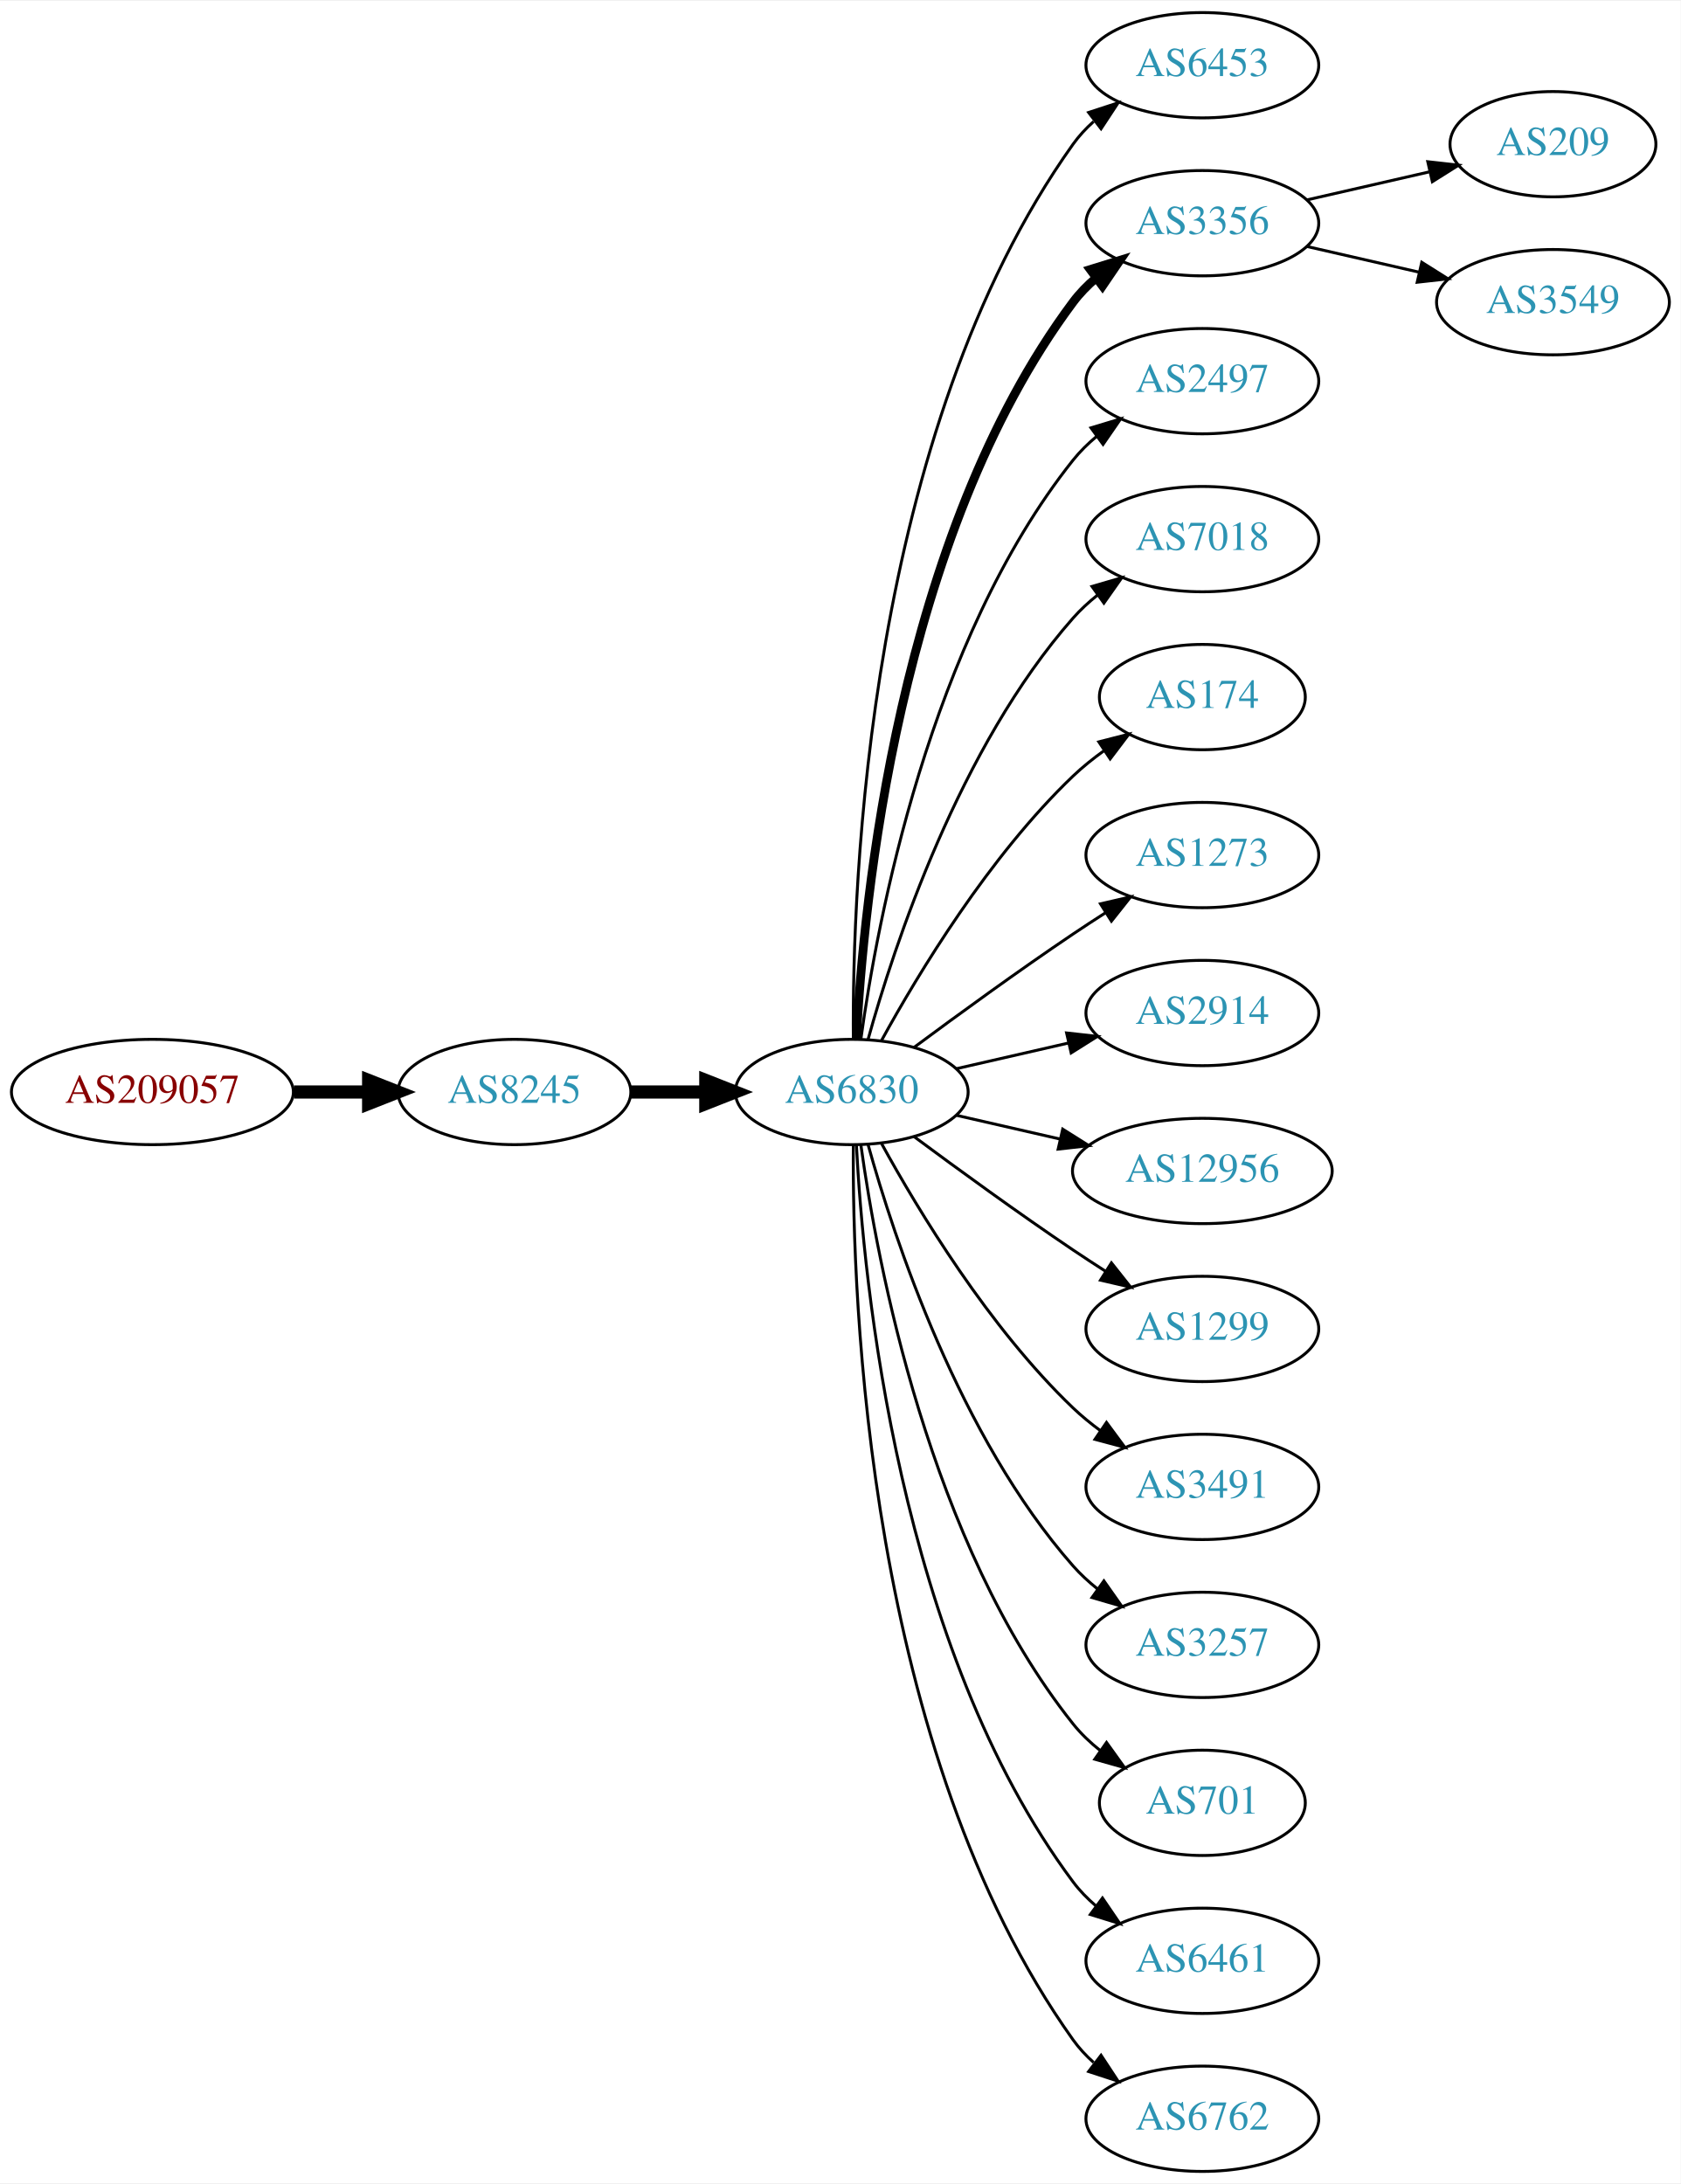
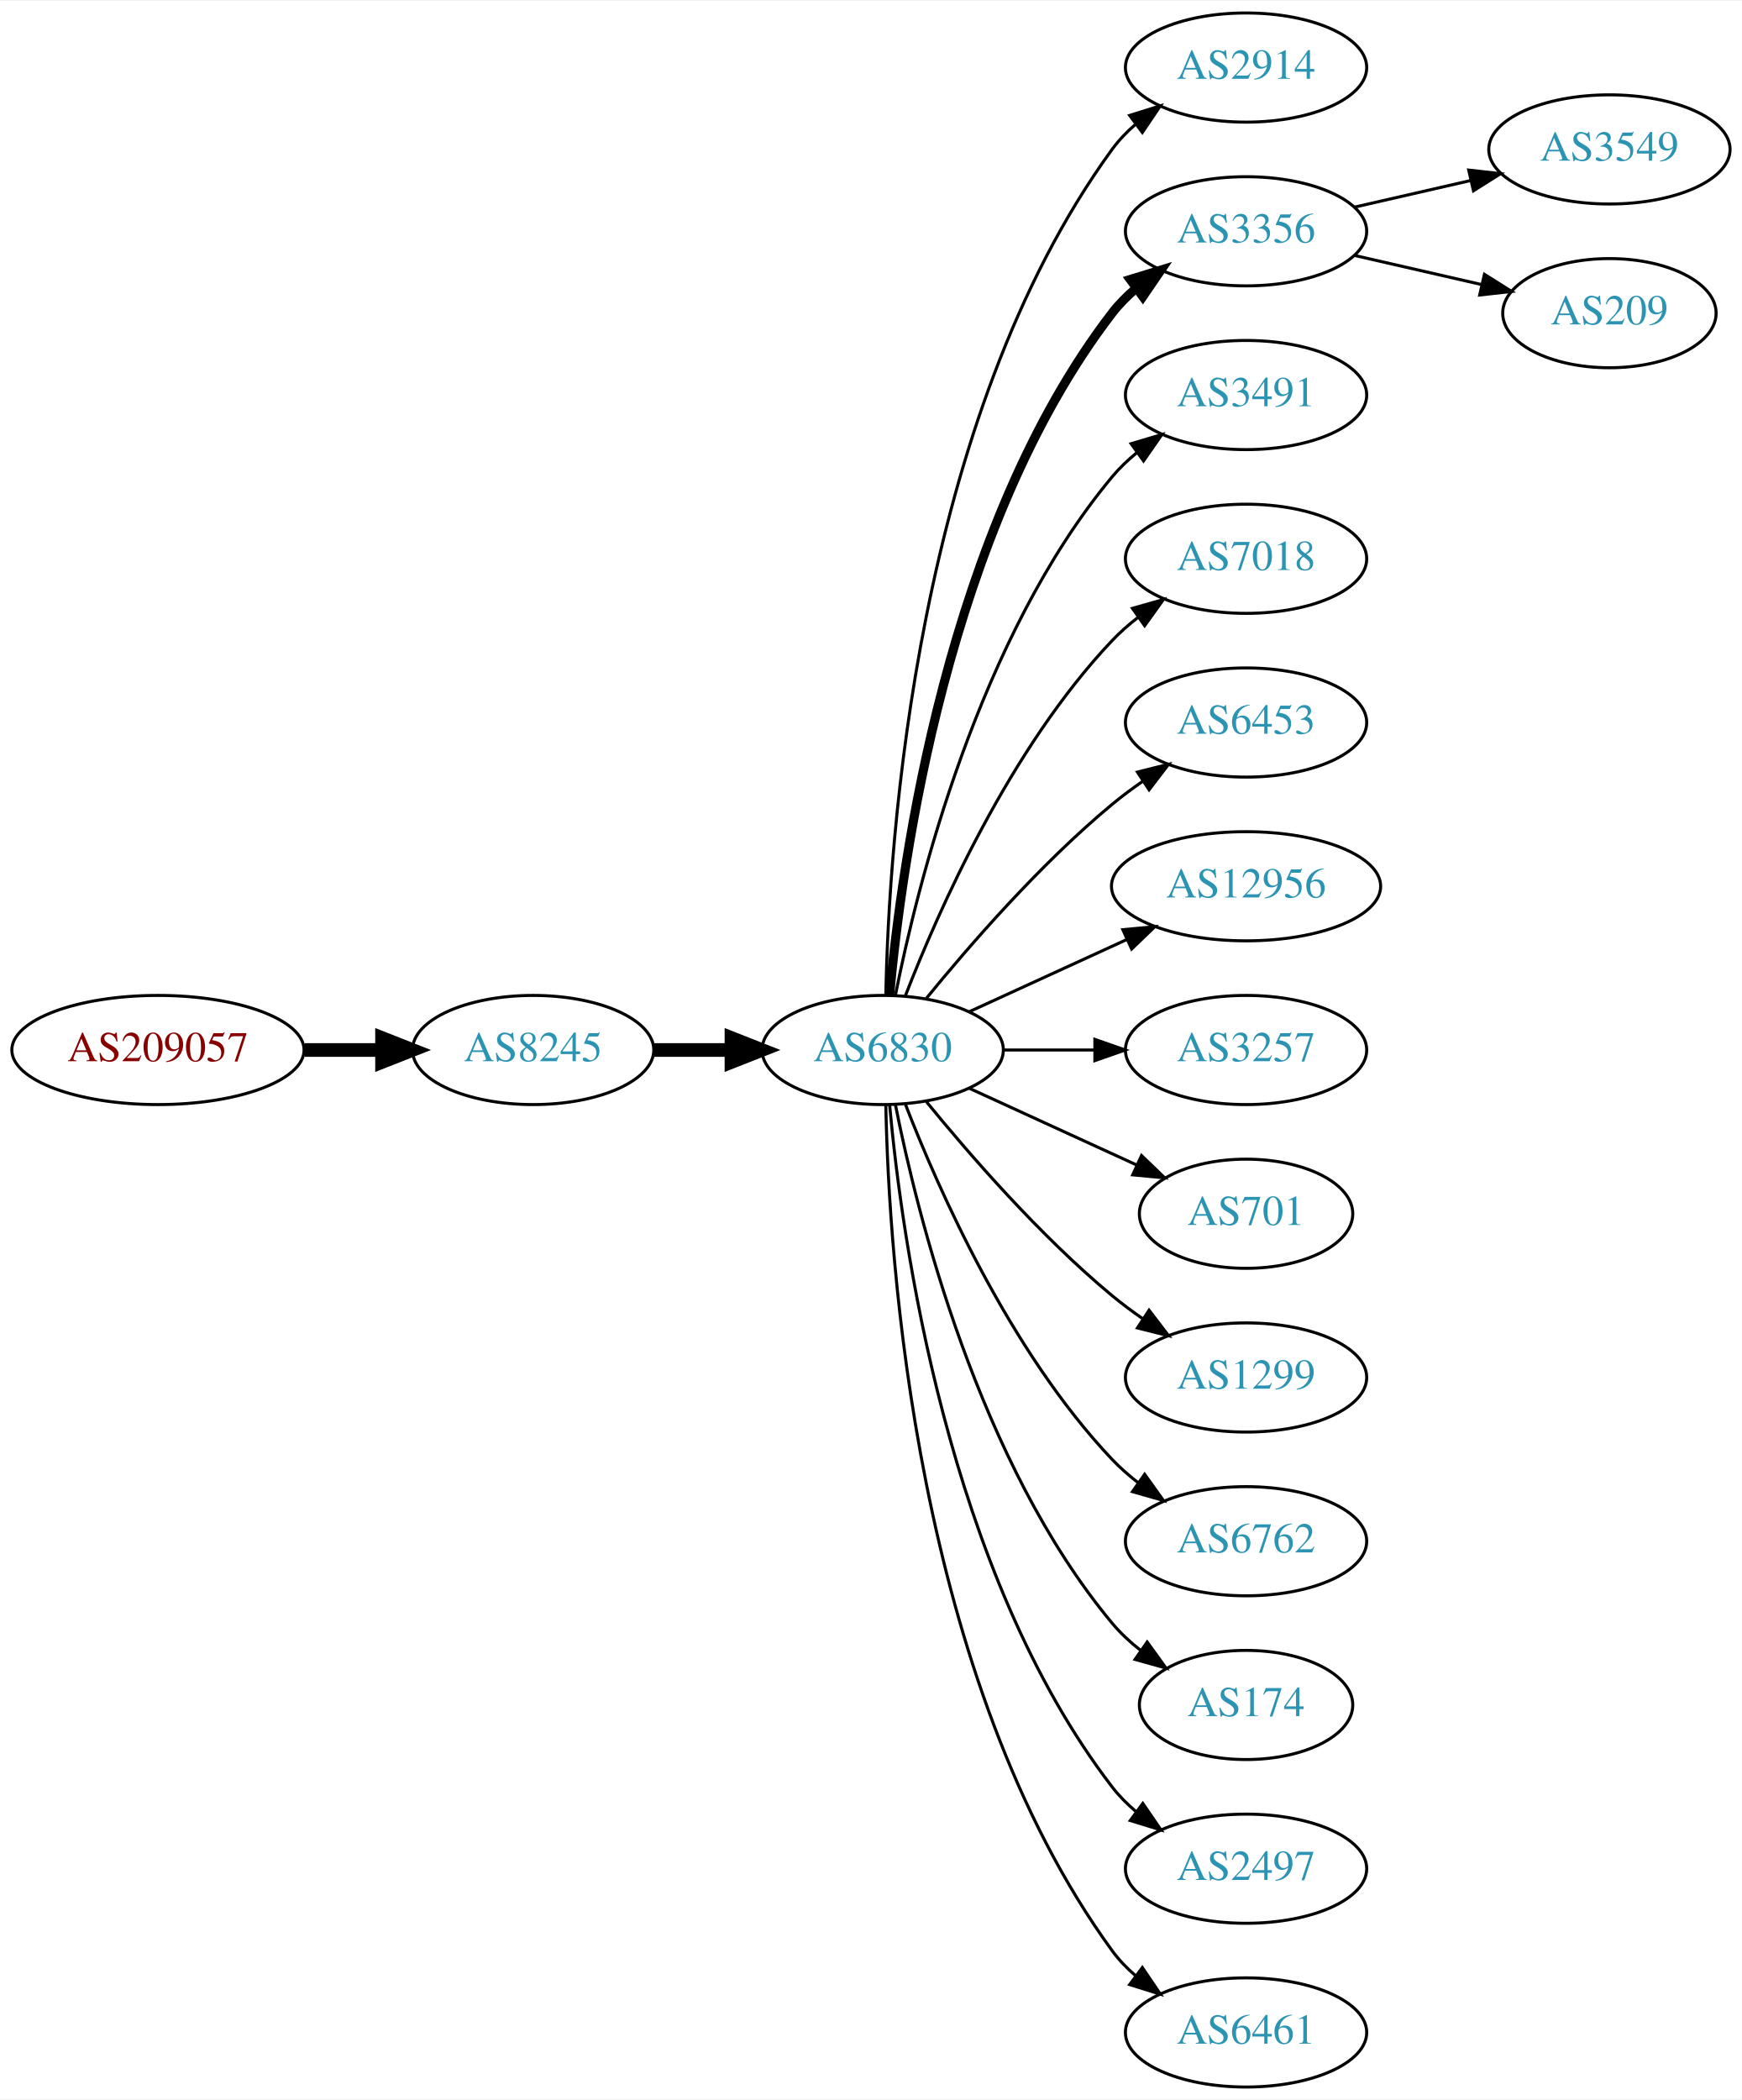
- <svg xmlns="http://www.w3.org/2000/svg" xmlns:xlink="http://www.w3.org/1999/xlink" width="574pt" height="746pt" viewBox="0.00 0.00 574.46 746.00">
-   <g id="graph0" class="graph" transform="scale(1 1) rotate(0) translate(4 742)">
-     <polygon fill="white" stroke="none" points="-4,4 -4,-742 570.463,-742 570.463,4 -4,4" />
+ <svg xmlns="http://www.w3.org/2000/svg" xmlns:xlink="http://www.w3.org/1999/xlink" width="574pt" height="692pt" viewBox="0.00 0.00 574.46 692.00">
+   <g id="graph0" class="graph" transform="scale(1 1) rotate(0) translate(4 688)">
+     <polygon fill="white" stroke="none" points="-4,4 -4,-688 570.463,-688 570.463,4 -4,4" />
    <g id="node1" class="node">
      <g id="a_node1">
        <a xlink:href="/asn/209057" xlink:title="AS209057 ~ netkey information technology gmbh [AT]">
-           <ellipse fill="#ffffff" stroke="black" cx="48.096" cy="-369" rx="48.192" ry="18" />
-           <text text-anchor="middle" x="48.096" y="-365.3" font-family="Times,serif" font-size="14.00" fill="#880000">AS209057</text>
+           <ellipse fill="#ffffff" stroke="black" cx="48.096" cy="-342" rx="48.192" ry="18" />
+           <text text-anchor="middle" x="48.096" y="-338.3" font-family="Times,serif" font-size="14.00" fill="#880000">AS209057</text>
        </a>
      </g>
    </g>
    <g id="node2" class="node">
      <g id="a_node2">
        <a xlink:href="/asn/8245" xlink:title="AS8245 ~ Video-Broadcast GmbH [AT]">
-           <ellipse fill="#ffffff" stroke="black" cx="171.838" cy="-369" rx="39.794" ry="18" />
-           <text text-anchor="middle" x="171.838" y="-365.3" font-family="Times,serif" font-size="14.00" fill="#2c94b3">AS8245</text>
+           <ellipse fill="#ffffff" stroke="black" cx="171.838" cy="-342" rx="39.794" ry="18" />
+           <text text-anchor="middle" x="171.838" y="-338.3" font-family="Times,serif" font-size="14.00" fill="#2c94b3">AS8245</text>
        </a>
      </g>
    </g>
    <g id="edge1" class="edge">
-       <path fill="none" stroke="black" stroke-width="4.5" d="M96.513,-369C104.867,-369 113.577,-369 121.969,-369" />
-       <polygon fill="black" stroke="black" stroke-width="4.5" points="122.004,-372.938 132.004,-369 122.004,-365.063 122.004,-372.938" />
+       <path fill="none" stroke="black" stroke-width="4.5" d="M96.513,-342C104.867,-342 113.577,-342 121.969,-342" />
+       <polygon fill="black" stroke="black" stroke-width="4.5" points="122.004,-345.938 132.004,-342 122.004,-338.063 122.004,-345.938" />
    </g>
    <g id="node3" class="node">
      <g id="a_node3">
        <a xlink:href="/asn/6830" xlink:title="AS6830 ~ LGI-UPC [AT]">
-           <ellipse fill="#ffffff" stroke="black" cx="287.131" cy="-369" rx="39.794" ry="18" />
-           <text text-anchor="middle" x="287.131" y="-365.3" font-family="Times,serif" font-size="14.00" fill="#2c94b3">AS6830</text>
+           <ellipse fill="#ffffff" stroke="black" cx="287.131" cy="-342" rx="39.794" ry="18" />
+           <text text-anchor="middle" x="287.131" y="-338.3" font-family="Times,serif" font-size="14.00" fill="#2c94b3">AS6830</text>
        </a>
      </g>
    </g>
    <g id="edge2" class="edge">
-       <path fill="none" stroke="black" stroke-width="4.5" d="M211.51,-369C219.713,-369 228.477,-369 237.009,-369" />
-       <polygon fill="black" stroke="black" stroke-width="4.5" points="237.248,-372.938 247.248,-369 237.248,-365.063 237.248,-372.938" />
+       <path fill="none" stroke="black" stroke-width="4.5" d="M211.51,-342C219.713,-342 228.477,-342 237.009,-342" />
+       <polygon fill="black" stroke="black" stroke-width="4.5" points="237.248,-345.938 247.248,-342 237.248,-338.063 237.248,-345.938" />
    </g>
    <g id="node4" class="node">
      <g id="a_node4">
-         <a xlink:href="/asn/6453" xlink:title="AS6453 ~ TATA COMMUNICATIONS (AMERICA) INC [US]">
-           <ellipse fill="#ffffff" stroke="black" cx="406.973" cy="-720" rx="39.794" ry="18" />
-           <text text-anchor="middle" x="406.973" y="-716.3" font-family="Times,serif" font-size="14.00" fill="#2c94b3">AS6453</text>
+         <a xlink:href="/asn/2914" xlink:title="AS2914 ~ NTT America, Inc. [US]">
+           <ellipse fill="#ffffff" stroke="black" cx="406.973" cy="-666" rx="39.794" ry="18" />
+           <text text-anchor="middle" x="406.973" y="-662.3" font-family="Times,serif" font-size="14.00" fill="#2c94b3">AS2914</text>
        </a>
      </g>
    </g>
    <g id="edge3" class="edge">
-       <path fill="none" stroke="black" d="M287.68,-387.063C287.26,-439.503 292.414,-594.293 362.777,-693 364.779,-695.809 367.174,-698.388 369.795,-700.743" />
-       <polygon fill="black" stroke="black" points="368.099,-703.852 378.171,-707.139 372.348,-698.288 368.099,-703.852" />
+       <path fill="none" stroke="black" d="M288.163,-360.337C289.136,-410.079 297.855,-549.806 362.777,-639 364.989,-642.039 367.657,-644.813 370.569,-647.326" />
+       <polygon fill="black" stroke="black" points="368.587,-650.214 378.7,-653.373 372.764,-644.597 368.587,-650.214" />
    </g>
    <g id="node5" class="node">
      <g id="a_node5">
        <a xlink:href="/asn/3356" xlink:title="AS3356 ~ Level 3 Parent, LLC [US]">
-           <ellipse fill="#ffffff" stroke="black" cx="406.973" cy="-666" rx="39.794" ry="18" />
-           <text text-anchor="middle" x="406.973" y="-662.3" font-family="Times,serif" font-size="14.00" fill="#2c94b3">AS3356</text>
+           <ellipse fill="#ffffff" stroke="black" cx="406.973" cy="-612" rx="39.794" ry="18" />
+           <text text-anchor="middle" x="406.973" y="-608.3" font-family="Times,serif" font-size="14.00" fill="#2c94b3">AS3356</text>
        </a>
      </g>
    </g>
    <g id="edge4" class="edge">
-       <path fill="none" stroke="black" stroke-width="3" d="M288.723,-387.023C291.099,-433.412 303.017,-558.893 362.777,-639 365.025,-642.013 367.717,-644.769 370.643,-647.272" />
-       <polygon fill="black" stroke="black" stroke-width="3" points="368.674,-650.169 378.795,-653.303 372.838,-644.542 368.674,-650.169" />
+       <path fill="none" stroke="black" stroke-width="3" d="M289.415,-360.117C293.313,-403.332 308.33,-514.131 362.777,-585 365.067,-587.981 367.787,-590.716 370.732,-593.205" />
+       <polygon fill="black" stroke="black" stroke-width="3" points="368.778,-596.113 378.908,-599.218 372.926,-590.473 368.778,-596.113" />
    </g>
    <g id="node6" class="node">
      <g id="a_node6">
-         <a xlink:href="/asn/2497" xlink:title="AS2497 ~ Internet Initiative Japan Inc. [JP]">
-           <ellipse fill="#ffffff" stroke="black" cx="406.973" cy="-612" rx="39.794" ry="18" />
-           <text text-anchor="middle" x="406.973" y="-608.3" font-family="Times,serif" font-size="14.00" fill="#2c94b3">AS2497</text>
+         <a xlink:href="/asn/3491" xlink:title="AS3491 ~ PCCW Global, Inc. [US]">
+           <ellipse fill="#ffffff" stroke="black" cx="406.973" cy="-558" rx="39.794" ry="18" />
+           <text text-anchor="middle" x="406.973" y="-554.3" font-family="Times,serif" font-size="14.00" fill="#2c94b3">AS3491</text>
        </a>
      </g>
    </g>
    <g id="edge5" class="edge">
-       <path fill="none" stroke="black" d="M290.27,-387.17C295.77,-426.974 313.596,-523.233 362.777,-585 365.119,-587.94 367.873,-590.649 370.839,-593.121" />
-       <polygon fill="black" stroke="black" points="368.904,-596.042 379.045,-599.11 373.031,-590.388 368.904,-596.042" />
+       <path fill="none" stroke="black" d="M291.33,-360.073C298.493,-396.141 318.767,-478.125 362.777,-531 365.182,-533.889 367.979,-536.563 370.971,-539.013" />
+       <polygon fill="black" stroke="black" points="369.059,-541.95 379.214,-544.973 373.161,-536.277 369.059,-541.95" />
    </g>
    <g id="node7" class="node">
      <g id="a_node7">
        <a xlink:href="/asn/7018" xlink:title="AS7018 ~ AT&amp;T Services, Inc. [US]">
-           <ellipse fill="#ffffff" stroke="black" cx="406.973" cy="-558" rx="39.794" ry="18" />
-           <text text-anchor="middle" x="406.973" y="-554.3" font-family="Times,serif" font-size="14.00" fill="#2c94b3">AS7018</text>
+           <ellipse fill="#ffffff" stroke="black" cx="406.973" cy="-504" rx="39.794" ry="18" />
+           <text text-anchor="middle" x="406.973" y="-500.3" font-family="Times,serif" font-size="14.00" fill="#2c94b3">AS7018</text>
        </a>
      </g>
    </g>
    <g id="edge6" class="edge">
-       <path fill="none" stroke="black" d="M292.704,-386.946C301.61,-418.995 323.894,-486.842 362.777,-531 365.261,-533.821 368.111,-536.449 371.137,-538.871" />
-       <polygon fill="black" stroke="black" points="369.254,-541.828 379.426,-544.791 373.322,-536.131 369.254,-541.828" />
+       <path fill="none" stroke="black" d="M294.654,-359.994C305.404,-387.728 329.062,-441.429 362.777,-477 365.363,-479.728 368.281,-482.294 371.349,-484.677" />
+       <polygon fill="black" stroke="black" points="369.503,-487.658 379.697,-490.543 373.527,-481.93 369.503,-487.658" />
    </g>
    <g id="node8" class="node">
      <g id="a_node8">
-         <a xlink:href="/asn/174" xlink:title="AS174 ~ Cogent Communications [US]">
-           <ellipse fill="#ffffff" stroke="black" cx="406.973" cy="-504" rx="35.194" ry="18" />
-           <text text-anchor="middle" x="406.973" y="-500.3" font-family="Times,serif" font-size="14.00" fill="#2c94b3">AS174</text>
+         <a xlink:href="/asn/6453" xlink:title="AS6453 ~ TATA COMMUNICATIONS (AMERICA) INC [US]">
+           <ellipse fill="#ffffff" stroke="black" cx="406.973" cy="-450" rx="39.794" ry="18" />
+           <text text-anchor="middle" x="406.973" y="-446.3" font-family="Times,serif" font-size="14.00" fill="#2c94b3">AS6453</text>
        </a>
      </g>
    </g>
    <g id="edge7" class="edge">
-       <path fill="none" stroke="black" d="M297.372,-386.713C309.918,-409.561 334.095,-449.611 362.777,-477 366.031,-480.107 369.698,-483.046 373.485,-485.76" />
-       <polygon fill="black" stroke="black" points="371.587,-488.701 381.853,-491.322 375.462,-482.872 371.587,-488.701" />
+       <path fill="none" stroke="black" d="M301.55,-359.065C315.665,-376.375 339.079,-403.345 362.777,-423 365.994,-425.668 369.494,-428.27 373.065,-430.741" />
+       <polygon fill="black" stroke="black" points="371.143,-433.666 381.421,-436.236 374.988,-427.817 371.143,-433.666" />
    </g>
    <g id="node9" class="node">
      <g id="a_node9">
-         <a xlink:href="/asn/1273" xlink:title="AS1273 ~ Vodafone Group PLC [EU]">
-           <ellipse fill="#ffffff" stroke="black" cx="406.973" cy="-450" rx="39.794" ry="18" />
-           <text text-anchor="middle" x="406.973" y="-446.3" font-family="Times,serif" font-size="14.00" fill="#2c94b3">AS1273</text>
+         <a xlink:href="/asn/12956" xlink:title="AS12956 ~ TELXIUS [ES]">
+           <ellipse fill="#ffffff" stroke="black" cx="406.973" cy="-396" rx="44.393" ry="18" />
+           <text text-anchor="middle" x="406.973" y="-392.3" font-family="Times,serif" font-size="14.00" fill="#2c94b3">AS12956</text>
        </a>
      </g>
    </g>
    <g id="edge8" class="edge">
-       <path fill="none" stroke="black" d="M308.461,-384.277C323.324,-395.304 344.068,-410.407 362.777,-423 366.326,-425.389 370.077,-427.839 373.825,-430.242" />
-       <polygon fill="black" stroke="black" points="372.151,-433.325 382.474,-435.712 375.893,-427.409 372.151,-433.325" />
+       <path fill="none" stroke="black" d="M315.76,-354.661C331.258,-361.762 350.824,-370.728 367.771,-378.494" />
+       <polygon fill="black" stroke="black" points="366.324,-381.681 376.873,-382.665 369.24,-375.317 366.324,-381.681" />
    </g>
    <g id="node10" class="node">
      <g id="a_node10">
-         <a xlink:href="/asn/2914" xlink:title="AS2914 ~ NTT America, Inc. [US]">
-           <ellipse fill="#ffffff" stroke="black" cx="406.973" cy="-396" rx="39.794" ry="18" />
-           <text text-anchor="middle" x="406.973" y="-392.3" font-family="Times,serif" font-size="14.00" fill="#2c94b3">AS2914</text>
+         <a xlink:href="/asn/3257" xlink:title="AS3257 ~ GTT [DE]">
+           <ellipse fill="#ffffff" stroke="black" cx="406.973" cy="-342" rx="39.794" ry="18" />
+           <text text-anchor="middle" x="406.973" y="-338.3" font-family="Times,serif" font-size="14.00" fill="#2c94b3">AS3257</text>
        </a>
      </g>
    </g>
    <g id="edge9" class="edge">
-       <path fill="none" stroke="black" d="M322.85,-376.955C334.85,-379.704 348.471,-382.825 361.164,-385.733" />
-       <polygon fill="black" stroke="black" points="360.566,-389.187 371.095,-388.009 362.129,-382.364 360.566,-389.187" />
+       <path fill="none" stroke="black" d="M327.044,-342C336.597,-342 346.947,-342 356.909,-342" />
+       <polygon fill="black" stroke="black" points="357.102,-345.5 367.102,-342 357.102,-338.5 357.102,-345.5" />
    </g>
    <g id="node11" class="node">
      <g id="a_node11">
-         <a xlink:href="/asn/12956" xlink:title="AS12956 ~ TELXIUS [ES]">
-           <ellipse fill="#ffffff" stroke="black" cx="406.973" cy="-342" rx="44.393" ry="18" />
-           <text text-anchor="middle" x="406.973" y="-338.3" font-family="Times,serif" font-size="14.00" fill="#2c94b3">AS12956</text>
+         <a xlink:href="/asn/701" xlink:title="AS701 ~ UUNET [US]">
+           <ellipse fill="#ffffff" stroke="black" cx="406.973" cy="-288" rx="35.194" ry="18" />
+           <text text-anchor="middle" x="406.973" y="-284.3" font-family="Times,serif" font-size="14.00" fill="#2c94b3">AS701</text>
        </a>
      </g>
    </g>
    <g id="edge10" class="edge">
-       <path fill="none" stroke="black" d="M322.85,-361.045C333.989,-358.493 346.524,-355.621 358.417,-352.896" />
-       <polygon fill="black" stroke="black" points="359.246,-356.297 368.211,-350.652 357.682,-349.474 359.246,-356.297" />
+       <path fill="none" stroke="black" d="M315.76,-329.339C332.176,-321.817 353.158,-312.202 370.754,-304.139" />
+       <polygon fill="black" stroke="black" points="372.499,-307.189 380.132,-299.842 369.583,-300.826 372.499,-307.189" />
    </g>
    <g id="node12" class="node">
      <g id="a_node12">
        <a xlink:href="/asn/1299" xlink:title="AS1299 ~ Telia Carrier [EU]">
-           <ellipse fill="#ffffff" stroke="black" cx="406.973" cy="-288" rx="39.794" ry="18" />
-           <text text-anchor="middle" x="406.973" y="-284.3" font-family="Times,serif" font-size="14.00" fill="#2c94b3">AS1299</text>
+           <ellipse fill="#ffffff" stroke="black" cx="406.973" cy="-234" rx="39.794" ry="18" />
+           <text text-anchor="middle" x="406.973" y="-230.3" font-family="Times,serif" font-size="14.00" fill="#2c94b3">AS1299</text>
        </a>
      </g>
    </g>
    <g id="edge11" class="edge">
-       <path fill="none" stroke="black" d="M308.461,-353.723C323.324,-342.696 344.068,-327.593 362.777,-315 366.326,-312.611 370.077,-310.161 373.825,-307.758" />
-       <polygon fill="black" stroke="black" points="375.893,-310.591 382.474,-302.288 372.151,-304.675 375.893,-310.591" />
+       <path fill="none" stroke="black" d="M301.55,-324.935C315.665,-307.625 339.079,-280.655 362.777,-261 365.994,-258.332 369.494,-255.73 373.065,-253.259" />
+       <polygon fill="black" stroke="black" points="374.988,-256.183 381.421,-247.764 371.143,-250.334 374.988,-256.183" />
    </g>
    <g id="node13" class="node">
      <g id="a_node13">
-         <a xlink:href="/asn/3491" xlink:title="AS3491 ~ PCCW Global, Inc. [US]">
-           <ellipse fill="#ffffff" stroke="black" cx="406.973" cy="-234" rx="39.794" ry="18" />
-           <text text-anchor="middle" x="406.973" y="-230.3" font-family="Times,serif" font-size="14.00" fill="#2c94b3">AS3491</text>
+         <a xlink:href="/asn/6762" xlink:title="AS6762 ~ TELECOM ITALIA SPARKLE S.p.A. [IT]">
+           <ellipse fill="#ffffff" stroke="black" cx="406.973" cy="-180" rx="39.794" ry="18" />
+           <text text-anchor="middle" x="406.973" y="-176.3" font-family="Times,serif" font-size="14.00" fill="#2c94b3">AS6762</text>
        </a>
      </g>
    </g>
    <g id="edge12" class="edge">
-       <path fill="none" stroke="black" d="M297.372,-351.287C309.918,-328.439 334.095,-288.389 362.777,-261 365.646,-258.261 368.834,-255.653 372.144,-253.215" />
-       <polygon fill="black" stroke="black" points="374.207,-256.044 380.503,-247.523 370.267,-250.258 374.207,-256.044" />
+       <path fill="none" stroke="black" d="M294.654,-324.006C305.404,-296.272 329.062,-242.571 362.777,-207 365.363,-204.272 368.281,-201.706 371.349,-199.323" />
+       <polygon fill="black" stroke="black" points="373.527,-202.07 379.697,-193.457 369.503,-196.342 373.527,-202.07" />
    </g>
    <g id="node14" class="node">
      <g id="a_node14">
-         <a xlink:href="/asn/3257" xlink:title="AS3257 ~ GTT [DE]">
-           <ellipse fill="#ffffff" stroke="black" cx="406.973" cy="-180" rx="39.794" ry="18" />
-           <text text-anchor="middle" x="406.973" y="-176.3" font-family="Times,serif" font-size="14.00" fill="#2c94b3">AS3257</text>
+         <a xlink:href="/asn/174" xlink:title="AS174 ~ Cogent Communications [US]">
+           <ellipse fill="#ffffff" stroke="black" cx="406.973" cy="-126" rx="35.194" ry="18" />
+           <text text-anchor="middle" x="406.973" y="-122.3" font-family="Times,serif" font-size="14.00" fill="#2c94b3">AS174</text>
        </a>
      </g>
    </g>
    <g id="edge13" class="edge">
-       <path fill="none" stroke="black" d="M292.704,-351.054C301.61,-319.005 323.894,-251.158 362.777,-207 365.261,-204.179 368.111,-201.551 371.137,-199.129" />
-       <polygon fill="black" stroke="black" points="373.322,-201.869 379.426,-193.209 369.254,-196.172 373.322,-201.869" />
+       <path fill="none" stroke="black" d="M291.33,-323.927C298.493,-287.859 318.767,-205.875 362.777,-153 365.514,-149.712 368.759,-146.702 372.223,-143.983" />
+       <polygon fill="black" stroke="black" points="374.359,-146.761 380.564,-138.173 370.358,-141.017 374.359,-146.761" />
    </g>
    <g id="node15" class="node">
      <g id="a_node15">
-         <a xlink:href="/asn/701" xlink:title="AS701 ~ UUNET [US]">
-           <ellipse fill="#ffffff" stroke="black" cx="406.973" cy="-126" rx="35.194" ry="18" />
-           <text text-anchor="middle" x="406.973" y="-122.3" font-family="Times,serif" font-size="14.00" fill="#2c94b3">AS701</text>
+         <a xlink:href="/asn/2497" xlink:title="AS2497 ~ Internet Initiative Japan Inc. [JP]">
+           <ellipse fill="#ffffff" stroke="black" cx="406.973" cy="-72" rx="39.794" ry="18" />
+           <text text-anchor="middle" x="406.973" y="-68.3" font-family="Times,serif" font-size="14.00" fill="#2c94b3">AS2497</text>
        </a>
      </g>
    </g>
    <g id="edge14" class="edge">
-       <path fill="none" stroke="black" d="M290.27,-350.83C295.77,-311.026 313.596,-214.767 362.777,-153 365.442,-149.653 368.642,-146.607 372.08,-143.868" />
-       <polygon fill="black" stroke="black" points="374.218,-146.643 380.394,-138.035 370.198,-140.913 374.218,-146.643" />
+       <path fill="none" stroke="black" d="M289.415,-323.883C293.313,-280.668 308.33,-169.869 362.777,-99 365.067,-96.019 367.787,-93.284 370.732,-90.796" />
+       <polygon fill="black" stroke="black" points="372.926,-93.527 378.908,-84.782 368.778,-87.888 372.926,-93.527" />
    </g>
    <g id="node16" class="node">
      <g id="a_node16">
        <a xlink:href="/asn/6461" xlink:title="AS6461 ~ Zayo Bandwidth [US]">
-           <ellipse fill="#ffffff" stroke="black" cx="406.973" cy="-72" rx="39.794" ry="18" />
-           <text text-anchor="middle" x="406.973" y="-68.3" font-family="Times,serif" font-size="14.00" fill="#2c94b3">AS6461</text>
+           <ellipse fill="#ffffff" stroke="black" cx="406.973" cy="-18" rx="39.794" ry="18" />
+           <text text-anchor="middle" x="406.973" y="-14.3" font-family="Times,serif" font-size="14.00" fill="#2c94b3">AS6461</text>
        </a>
      </g>
    </g>
    <g id="edge15" class="edge">
-       <path fill="none" stroke="black" d="M288.723,-350.977C291.099,-304.588 303.017,-179.107 362.777,-99 365.025,-95.987 367.717,-93.231 370.643,-90.728" />
-       <polygon fill="black" stroke="black" points="372.838,-93.459 378.795,-84.697 368.674,-87.831 372.838,-93.459" />
+       <path fill="none" stroke="black" d="M288.163,-323.663C289.136,-273.921 297.855,-134.194 362.777,-45 364.989,-41.961 367.657,-39.187 370.569,-36.674" />
+       <polygon fill="black" stroke="black" points="372.764,-39.403 378.7,-30.627 368.587,-33.786 372.764,-39.403" />
    </g>
    <g id="node17" class="node">
      <g id="a_node17">
-         <a xlink:href="/asn/6762" xlink:title="AS6762 ~ TELECOM ITALIA SPARKLE S.p.A. [IT]">
-           <ellipse fill="#ffffff" stroke="black" cx="406.973" cy="-18" rx="39.794" ry="18" />
-           <text text-anchor="middle" x="406.973" y="-14.3" font-family="Times,serif" font-size="14.00" fill="#2c94b3">AS6762</text>
+         <a xlink:href="/asn/3549" xlink:title="AS3549 ~ Level 3 Parent, LLC [US]">
+           <ellipse fill="#ffffff" stroke="black" cx="526.816" cy="-639" rx="39.794" ry="18" />
+           <text text-anchor="middle" x="526.816" y="-635.3" font-family="Times,serif" font-size="14.00" fill="#2c94b3">AS3549</text>
        </a>
      </g>
    </g>
    <g id="edge16" class="edge">
-       <path fill="none" stroke="black" d="M287.68,-350.937C287.26,-298.497 292.414,-143.707 362.777,-45 364.779,-42.191 367.174,-39.612 369.795,-37.257" />
-       <polygon fill="black" stroke="black" points="372.348,-39.712 378.171,-30.861 368.099,-34.148 372.348,-39.712" />
+       <path fill="none" stroke="black" d="M442.693,-619.955C454.693,-622.704 468.314,-625.825 481.006,-628.733" />
+       <polygon fill="black" stroke="black" points="480.409,-632.187 490.938,-631.009 481.972,-625.364 480.409,-632.187" />
    </g>
    <g id="node18" class="node">
      <g id="a_node18">
        <a xlink:href="/asn/209" xlink:title="AS209 ~ CenturyLink Communications, LLC [US]">
-           <ellipse fill="#ffffff" stroke="black" cx="526.816" cy="-693" rx="35.194" ry="18" />
-           <text text-anchor="middle" x="526.816" y="-689.3" font-family="Times,serif" font-size="14.00" fill="#2c94b3">AS209</text>
+           <ellipse fill="#ffffff" stroke="black" cx="526.816" cy="-585" rx="35.194" ry="18" />
+           <text text-anchor="middle" x="526.816" y="-581.3" font-family="Times,serif" font-size="14.00" fill="#2c94b3">AS209</text>
        </a>
      </g>
    </g>
    <g id="edge17" class="edge">
-       <path fill="none" stroke="black" d="M442.693,-673.955C455.785,-676.955 470.807,-680.396 484.448,-683.522" />
-       <polygon fill="black" stroke="black" points="484.026,-687.016 494.555,-685.838 485.59,-680.193 484.026,-687.016" />
-     </g>
-     <g id="node19" class="node">
-       <g id="a_node19">
-         <a xlink:href="/asn/3549" xlink:title="AS3549 ~ Level 3 Parent, LLC [US]">
-           <ellipse fill="#ffffff" stroke="black" cx="526.816" cy="-639" rx="39.794" ry="18" />
-           <text text-anchor="middle" x="526.816" y="-635.3" font-family="Times,serif" font-size="14.00" fill="#2c94b3">AS3549</text>
-         </a>
-       </g>
-     </g>
-     <g id="edge18" class="edge">
-       <path fill="none" stroke="black" d="M442.693,-658.045C454.693,-655.296 468.314,-652.175 481.006,-649.267" />
-       <polygon fill="black" stroke="black" points="481.972,-652.636 490.938,-646.991 480.409,-645.813 481.972,-652.636" />
+       <path fill="none" stroke="black" d="M442.693,-604.045C455.785,-601.045 470.807,-597.604 484.448,-594.478" />
+       <polygon fill="black" stroke="black" points="485.59,-597.807 494.555,-592.162 484.026,-590.984 485.59,-597.807" />
    </g>
  </g>
</svg>
